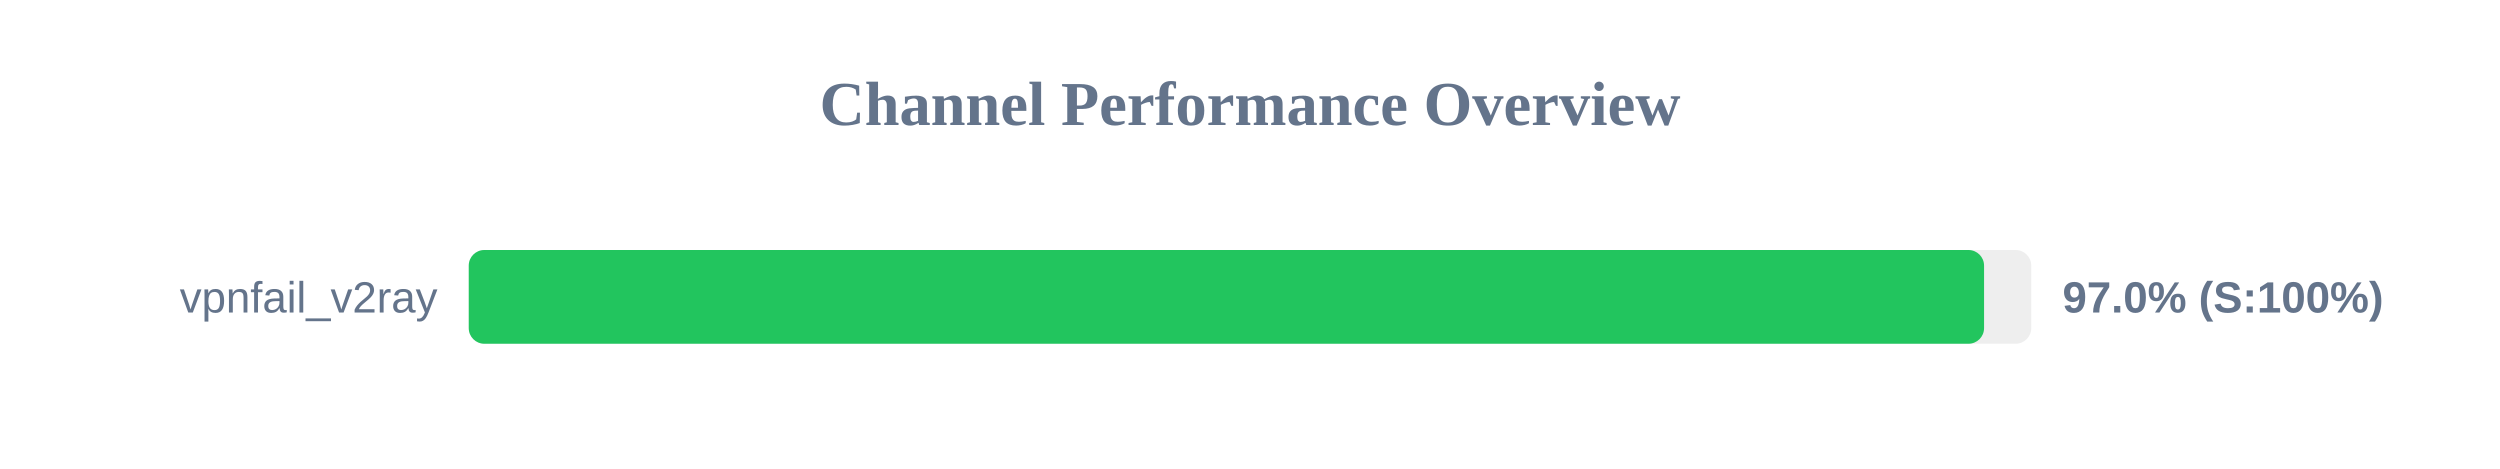
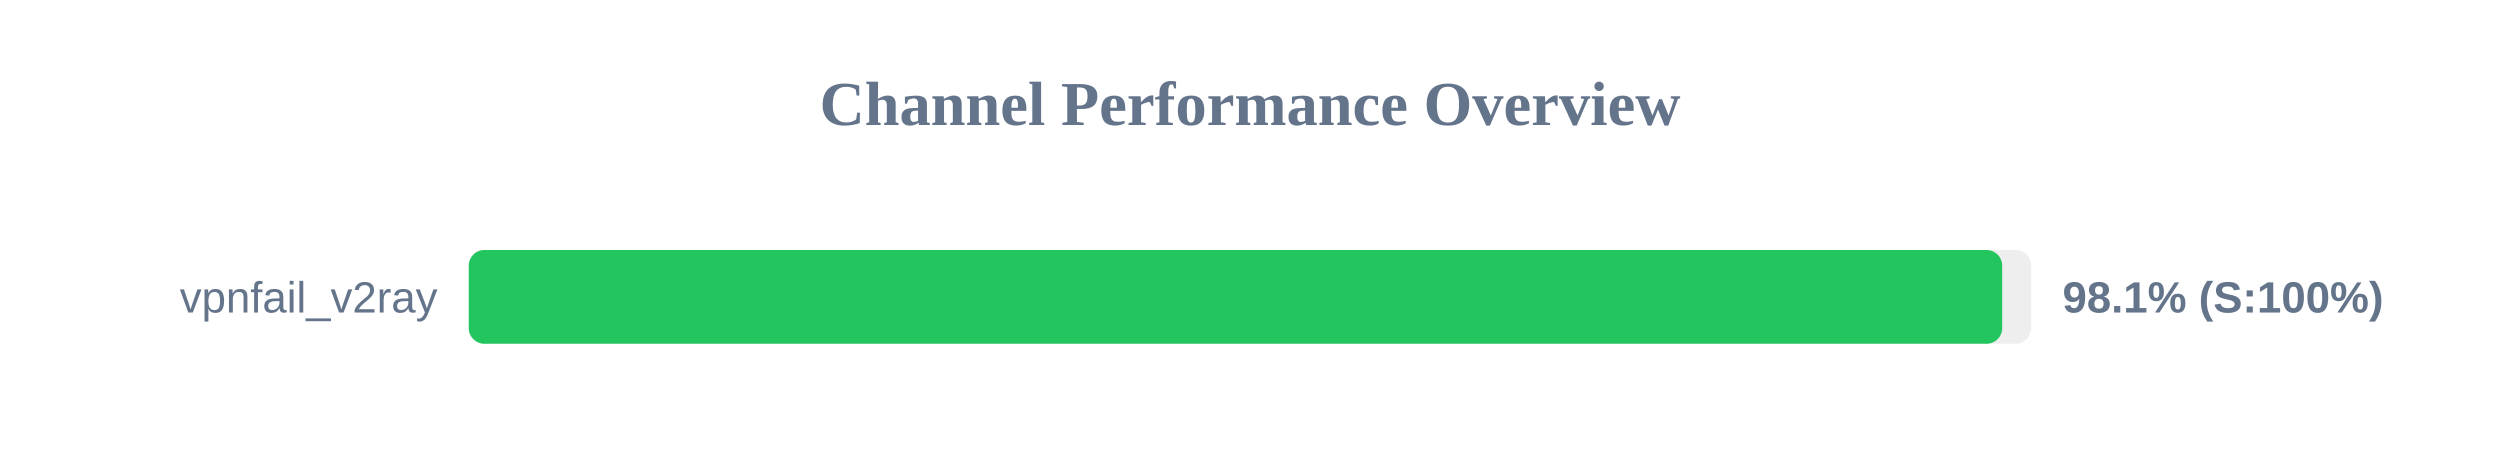
<svg xmlns="http://www.w3.org/2000/svg" width="800" height="150" version="1.1">
  <style>
        .row { font: 14px Arial; fill: #64748b; }
        .score { font: bold 14px Arial; fill: #64748b; }
    </style>
  <text x="400" y="40" text-anchor="middle" font-size="20px" font-weight="bold" fill="#64748b">Channel Performance Overview</text>
  <rect x="150" y="80" width="500" height="30" fill="#eee" rx="5" />
-   <rect x="150" y="80" width="484.9" height="30" fill="#22c55e" rx="5" />
+   <rect x="150" y="80" width="490.7" height="30" fill="#22c55e" rx="5" />
  <text x="140" y="100" text-anchor="end" class="row">vpnfail_v2ray</text>
-   <text x="660" y="100" text-anchor="start" class="score">97.0% (S:100%)</text>
+   <text x="660" y="100" text-anchor="start" class="score">98.1% (S:100%)</text>
</svg>
